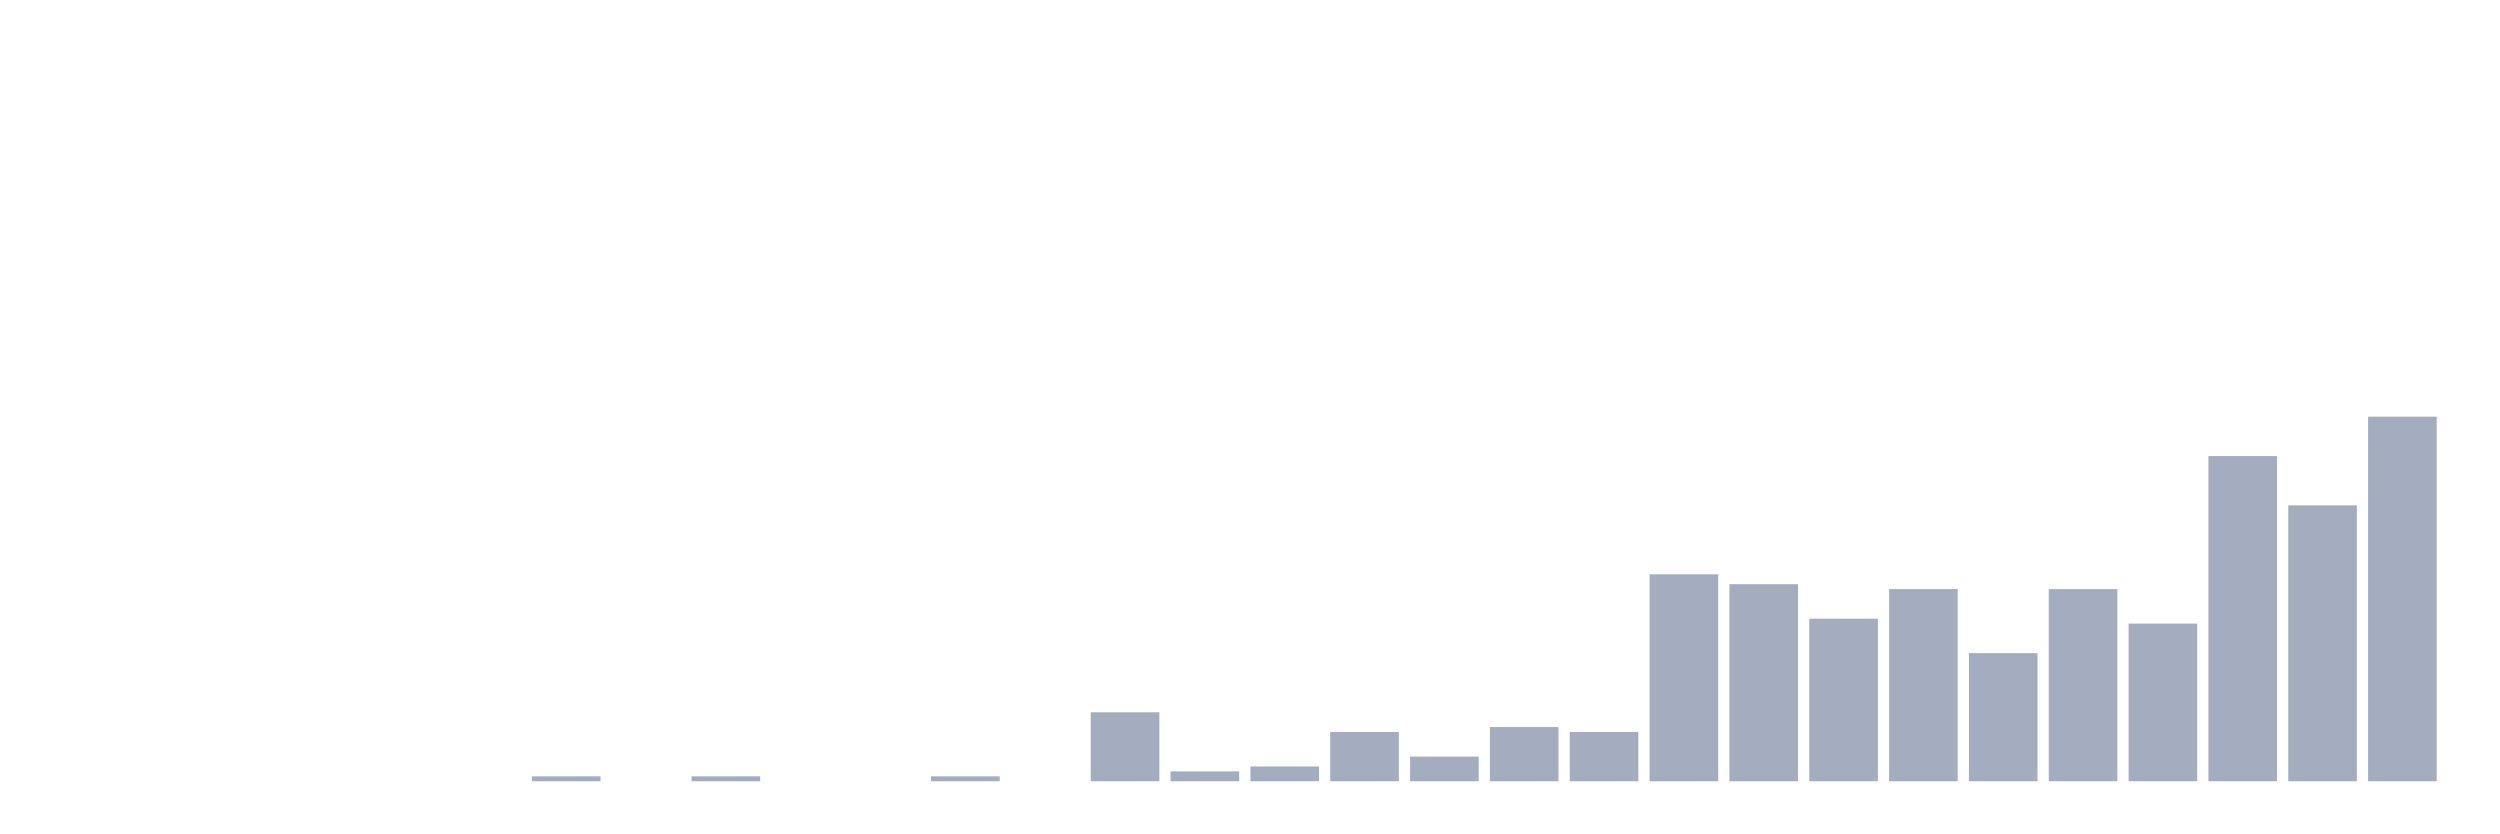
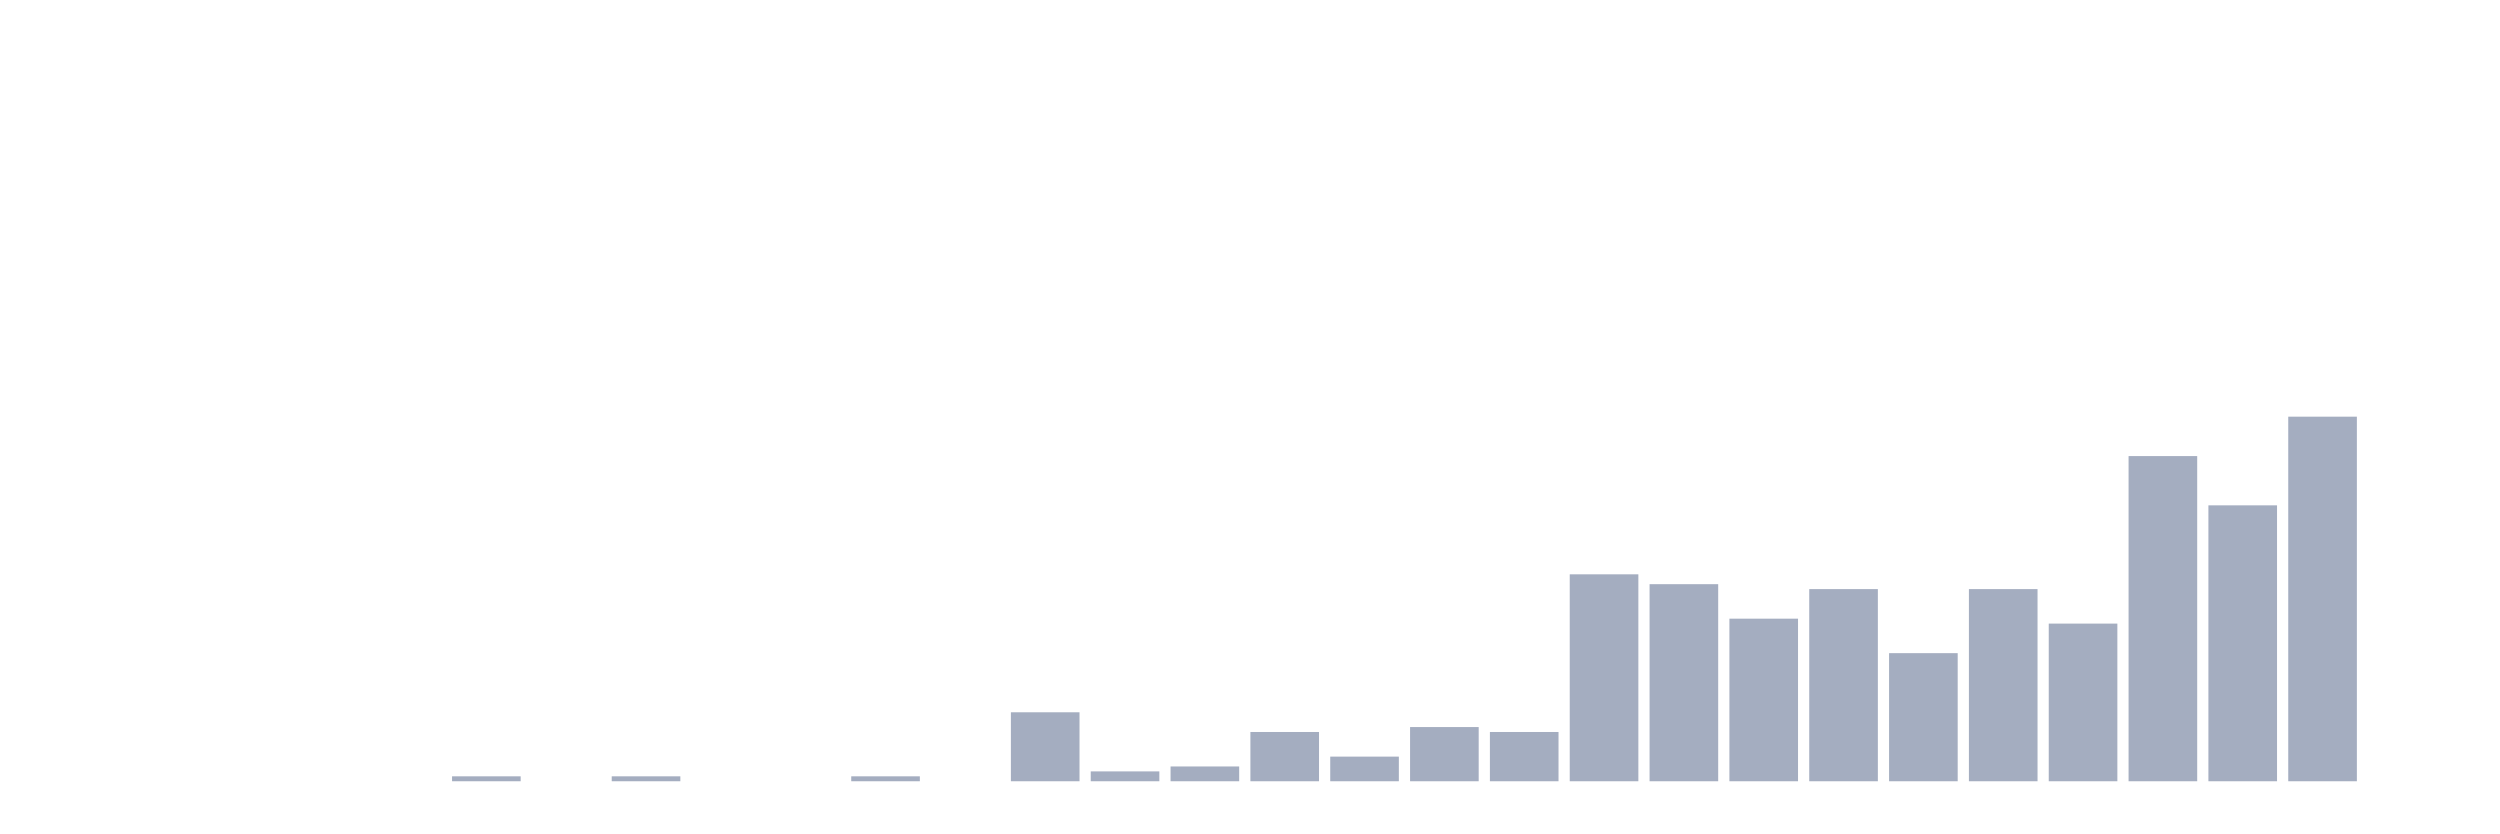
<svg xmlns="http://www.w3.org/2000/svg" viewBox="0 0 480 160">
  <g transform="translate(10,10)">
    <rect class="bar" x="0.153" width="13.175" y="140" height="0" fill="rgb(164,173,192)" />
    <rect class="bar" x="15.482" width="13.175" y="140" height="0" fill="rgb(164,173,192)" />
    <rect class="bar" x="30.81" width="13.175" y="140" height="0" fill="rgb(164,173,192)" />
    <rect class="bar" x="46.138" width="13.175" y="140" height="0" fill="rgb(164,173,192)" />
    <rect class="bar" x="61.466" width="13.175" y="140" height="0" fill="rgb(164,173,192)" />
-     <rect class="bar" x="76.794" width="13.175" y="140" height="0" fill="rgb(164,173,192)" />
-     <rect class="bar" x="92.123" width="13.175" y="139.054" height="0.946" fill="rgb(164,173,192)" />
-     <rect class="bar" x="107.451" width="13.175" y="140" height="0" fill="rgb(164,173,192)" />
-     <rect class="bar" x="122.779" width="13.175" y="139.054" height="0.946" fill="rgb(164,173,192)" />
+     <rect class="bar" x="76.794" width="13.175" y="139.054" height="0.946" fill="rgb(164,173,192)" />
+     <rect class="bar" x="92.123" width="13.175" y="140" height="0" fill="rgb(164,173,192)" />
+     <rect class="bar" x="107.451" width="13.175" y="139.054" height="0.946" fill="rgb(164,173,192)" />
+     <rect class="bar" x="122.779" width="13.175" y="140" height="0" fill="rgb(164,173,192)" />
    <rect class="bar" x="138.107" width="13.175" y="140" height="0" fill="rgb(164,173,192)" />
-     <rect class="bar" x="153.436" width="13.175" y="140" height="0" fill="rgb(164,173,192)" />
-     <rect class="bar" x="168.764" width="13.175" y="139.054" height="0.946" fill="rgb(164,173,192)" />
-     <rect class="bar" x="184.092" width="13.175" y="140" height="0" fill="rgb(164,173,192)" />
-     <rect class="bar" x="199.42" width="13.175" y="126.757" height="13.243" fill="rgb(164,173,192)" />
-     <rect class="bar" x="214.748" width="13.175" y="138.108" height="1.892" fill="rgb(164,173,192)" />
-     <rect class="bar" x="230.077" width="13.175" y="137.162" height="2.838" fill="rgb(164,173,192)" />
-     <rect class="bar" x="245.405" width="13.175" y="130.541" height="9.459" fill="rgb(164,173,192)" />
-     <rect class="bar" x="260.733" width="13.175" y="135.27" height="4.73" fill="rgb(164,173,192)" />
-     <rect class="bar" x="276.061" width="13.175" y="129.595" height="10.405" fill="rgb(164,173,192)" />
-     <rect class="bar" x="291.39" width="13.175" y="130.541" height="9.459" fill="rgb(164,173,192)" />
-     <rect class="bar" x="306.718" width="13.175" y="100.27" height="39.73" fill="rgb(164,173,192)" />
-     <rect class="bar" x="322.046" width="13.175" y="102.162" height="37.838" fill="rgb(164,173,192)" />
-     <rect class="bar" x="337.374" width="13.175" y="108.784" height="31.216" fill="rgb(164,173,192)" />
-     <rect class="bar" x="352.702" width="13.175" y="103.108" height="36.892" fill="rgb(164,173,192)" />
-     <rect class="bar" x="368.031" width="13.175" y="115.405" height="24.595" fill="rgb(164,173,192)" />
-     <rect class="bar" x="383.359" width="13.175" y="103.108" height="36.892" fill="rgb(164,173,192)" />
-     <rect class="bar" x="398.687" width="13.175" y="109.73" height="30.27" fill="rgb(164,173,192)" />
-     <rect class="bar" x="414.015" width="13.175" y="77.568" height="62.432" fill="rgb(164,173,192)" />
-     <rect class="bar" x="429.344" width="13.175" y="87.027" height="52.973" fill="rgb(164,173,192)" />
-     <rect class="bar" x="444.672" width="13.175" y="70" height="70" fill="rgb(164,173,192)" />
+     <rect class="bar" x="153.436" width="13.175" y="139.054" height="0.946" fill="rgb(164,173,192)" />
+     <rect class="bar" x="168.764" width="13.175" y="140" height="0" fill="rgb(164,173,192)" />
+     <rect class="bar" x="184.092" width="13.175" y="126.757" height="13.243" fill="rgb(164,173,192)" />
+     <rect class="bar" x="199.42" width="13.175" y="138.108" height="1.892" fill="rgb(164,173,192)" />
+     <rect class="bar" x="214.748" width="13.175" y="137.162" height="2.838" fill="rgb(164,173,192)" />
+     <rect class="bar" x="230.077" width="13.175" y="130.541" height="9.459" fill="rgb(164,173,192)" />
+     <rect class="bar" x="245.405" width="13.175" y="135.27" height="4.73" fill="rgb(164,173,192)" />
+     <rect class="bar" x="260.733" width="13.175" y="129.595" height="10.405" fill="rgb(164,173,192)" />
+     <rect class="bar" x="276.061" width="13.175" y="130.541" height="9.459" fill="rgb(164,173,192)" />
+     <rect class="bar" x="291.39" width="13.175" y="100.27" height="39.73" fill="rgb(164,173,192)" />
+     <rect class="bar" x="306.718" width="13.175" y="102.162" height="37.838" fill="rgb(164,173,192)" />
+     <rect class="bar" x="322.046" width="13.175" y="108.784" height="31.216" fill="rgb(164,173,192)" />
+     <rect class="bar" x="337.374" width="13.175" y="103.108" height="36.892" fill="rgb(164,173,192)" />
+     <rect class="bar" x="352.702" width="13.175" y="115.405" height="24.595" fill="rgb(164,173,192)" />
+     <rect class="bar" x="368.031" width="13.175" y="103.108" height="36.892" fill="rgb(164,173,192)" />
+     <rect class="bar" x="383.359" width="13.175" y="109.73" height="30.27" fill="rgb(164,173,192)" />
+     <rect class="bar" x="398.687" width="13.175" y="77.568" height="62.432" fill="rgb(164,173,192)" />
+     <rect class="bar" x="414.015" width="13.175" y="87.027" height="52.973" fill="rgb(164,173,192)" />
+     <rect class="bar" x="429.344" width="13.175" y="70" height="70" fill="rgb(164,173,192)" />
+     <rect class="bar" x="444.672" width="13.175" y="140" height="0" fill="rgb(164,173,192)" />
  </g>
</svg>
